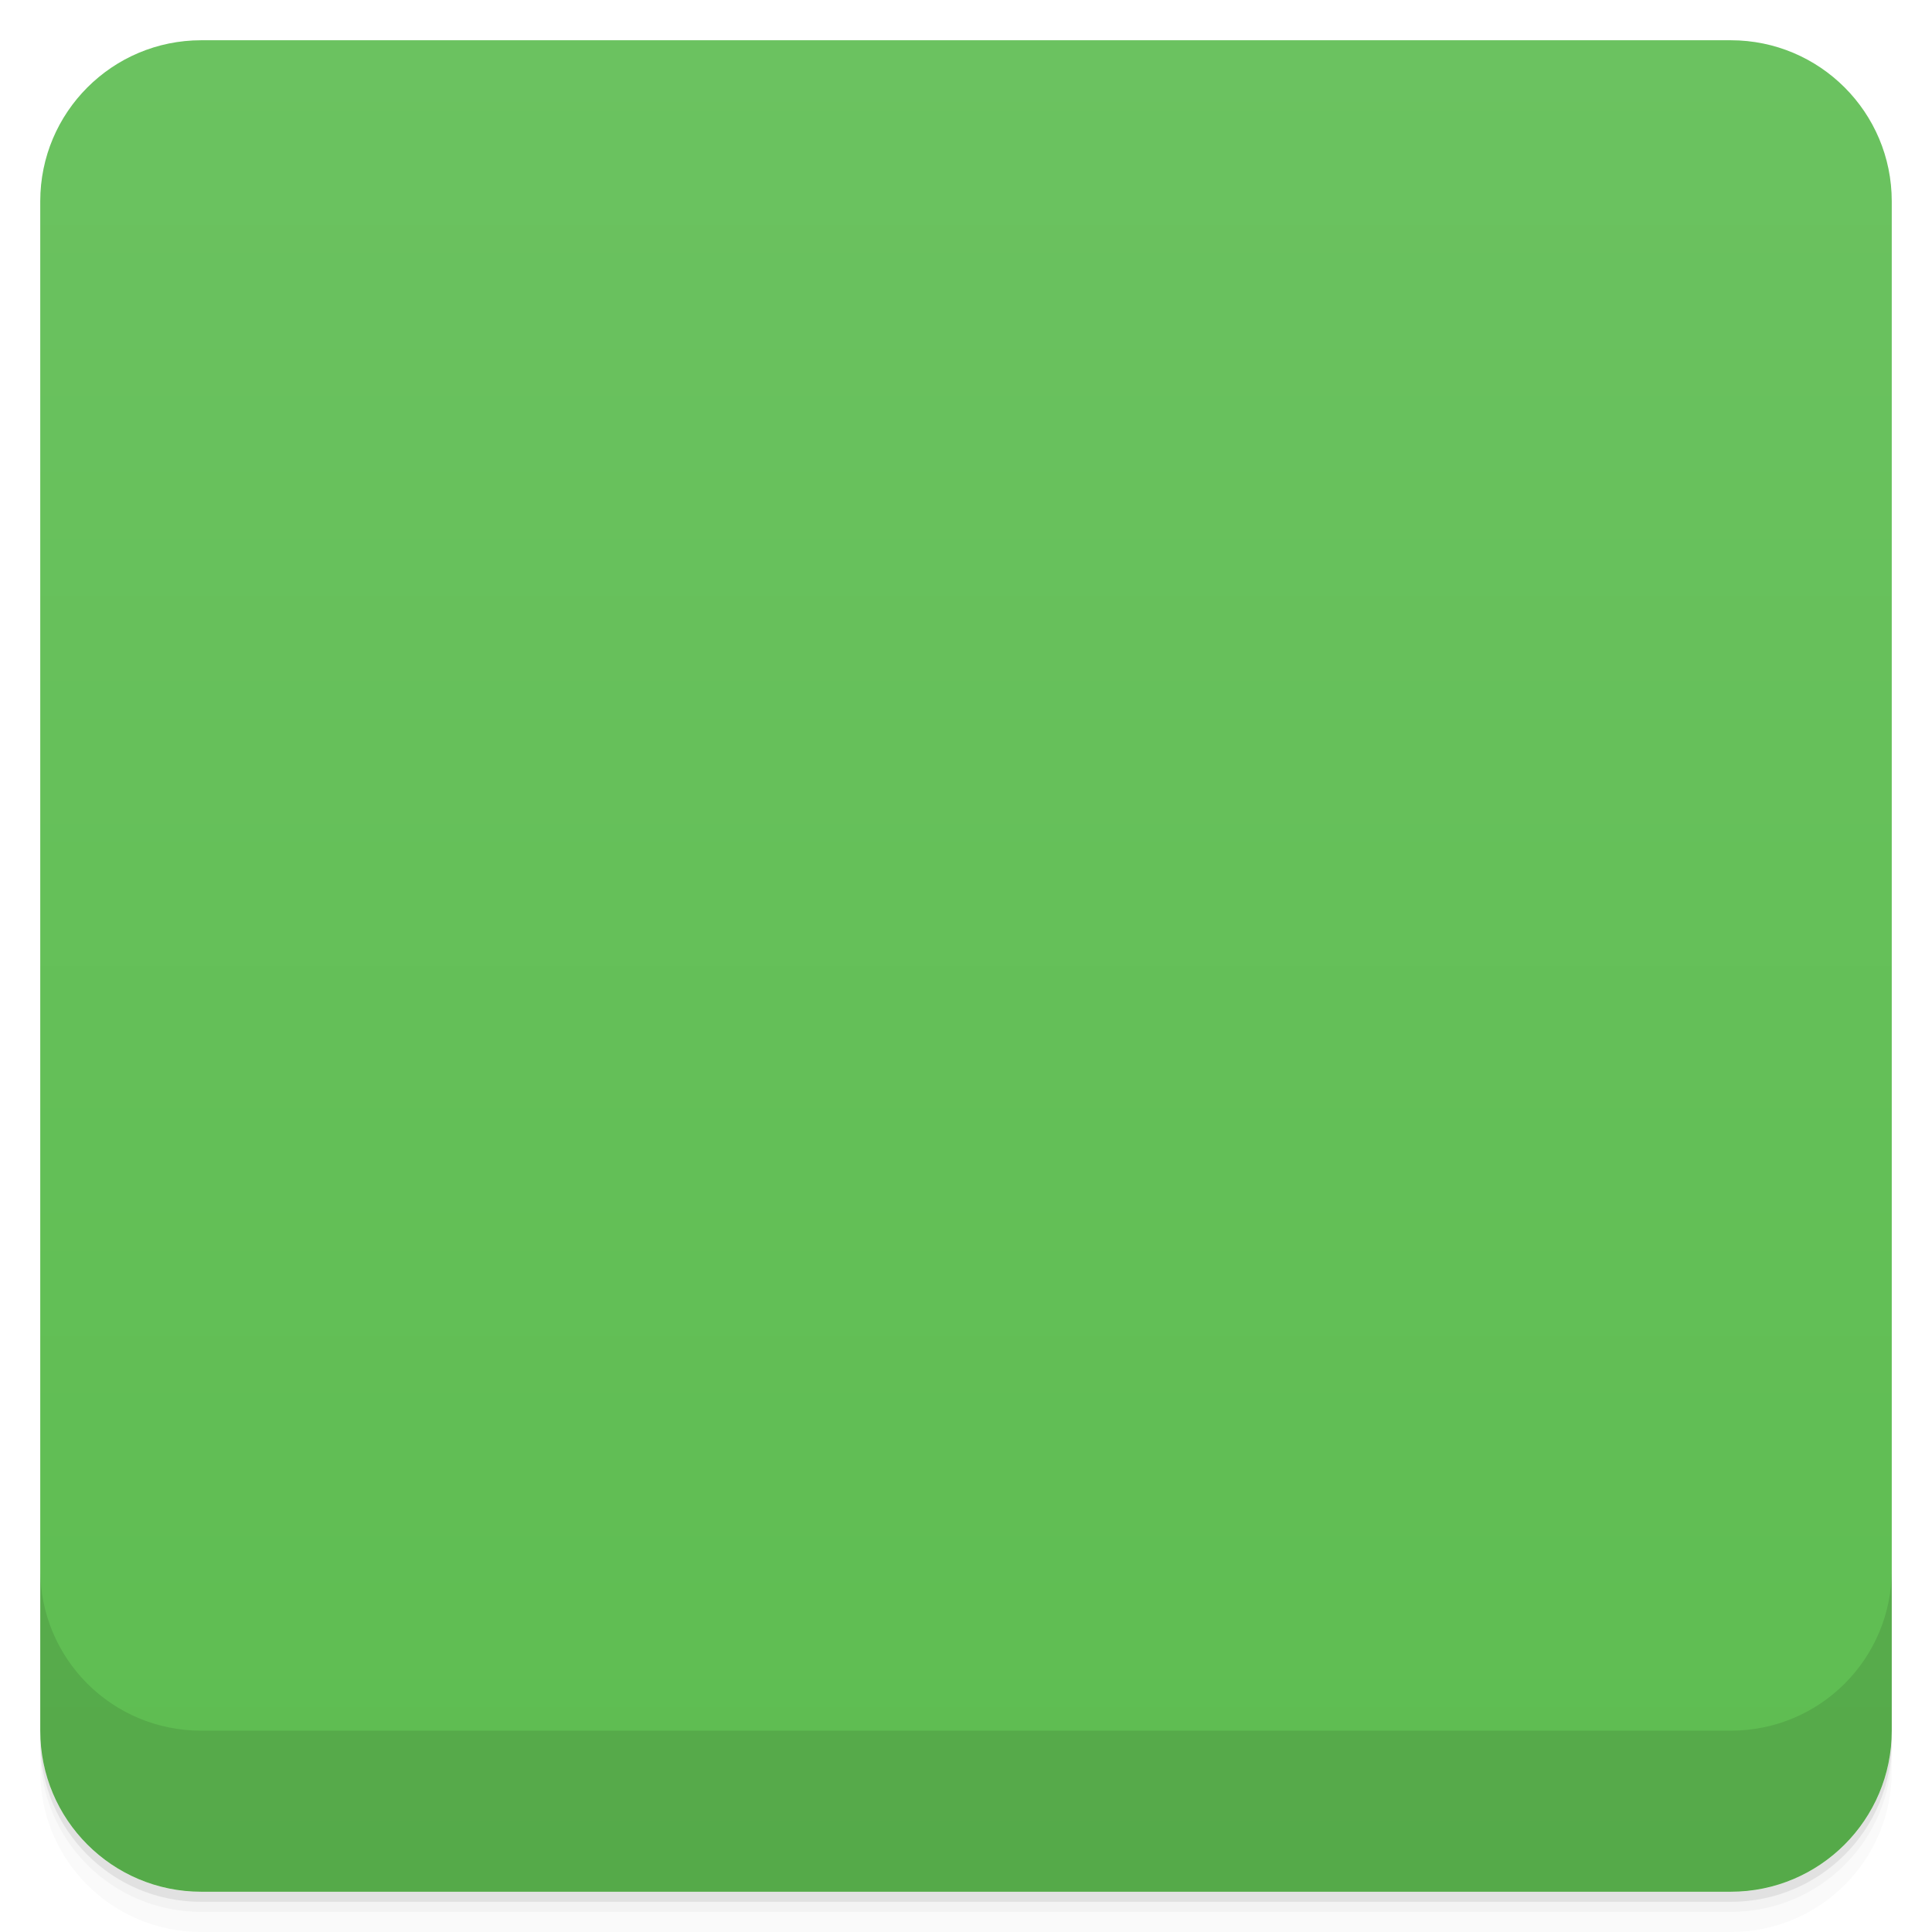
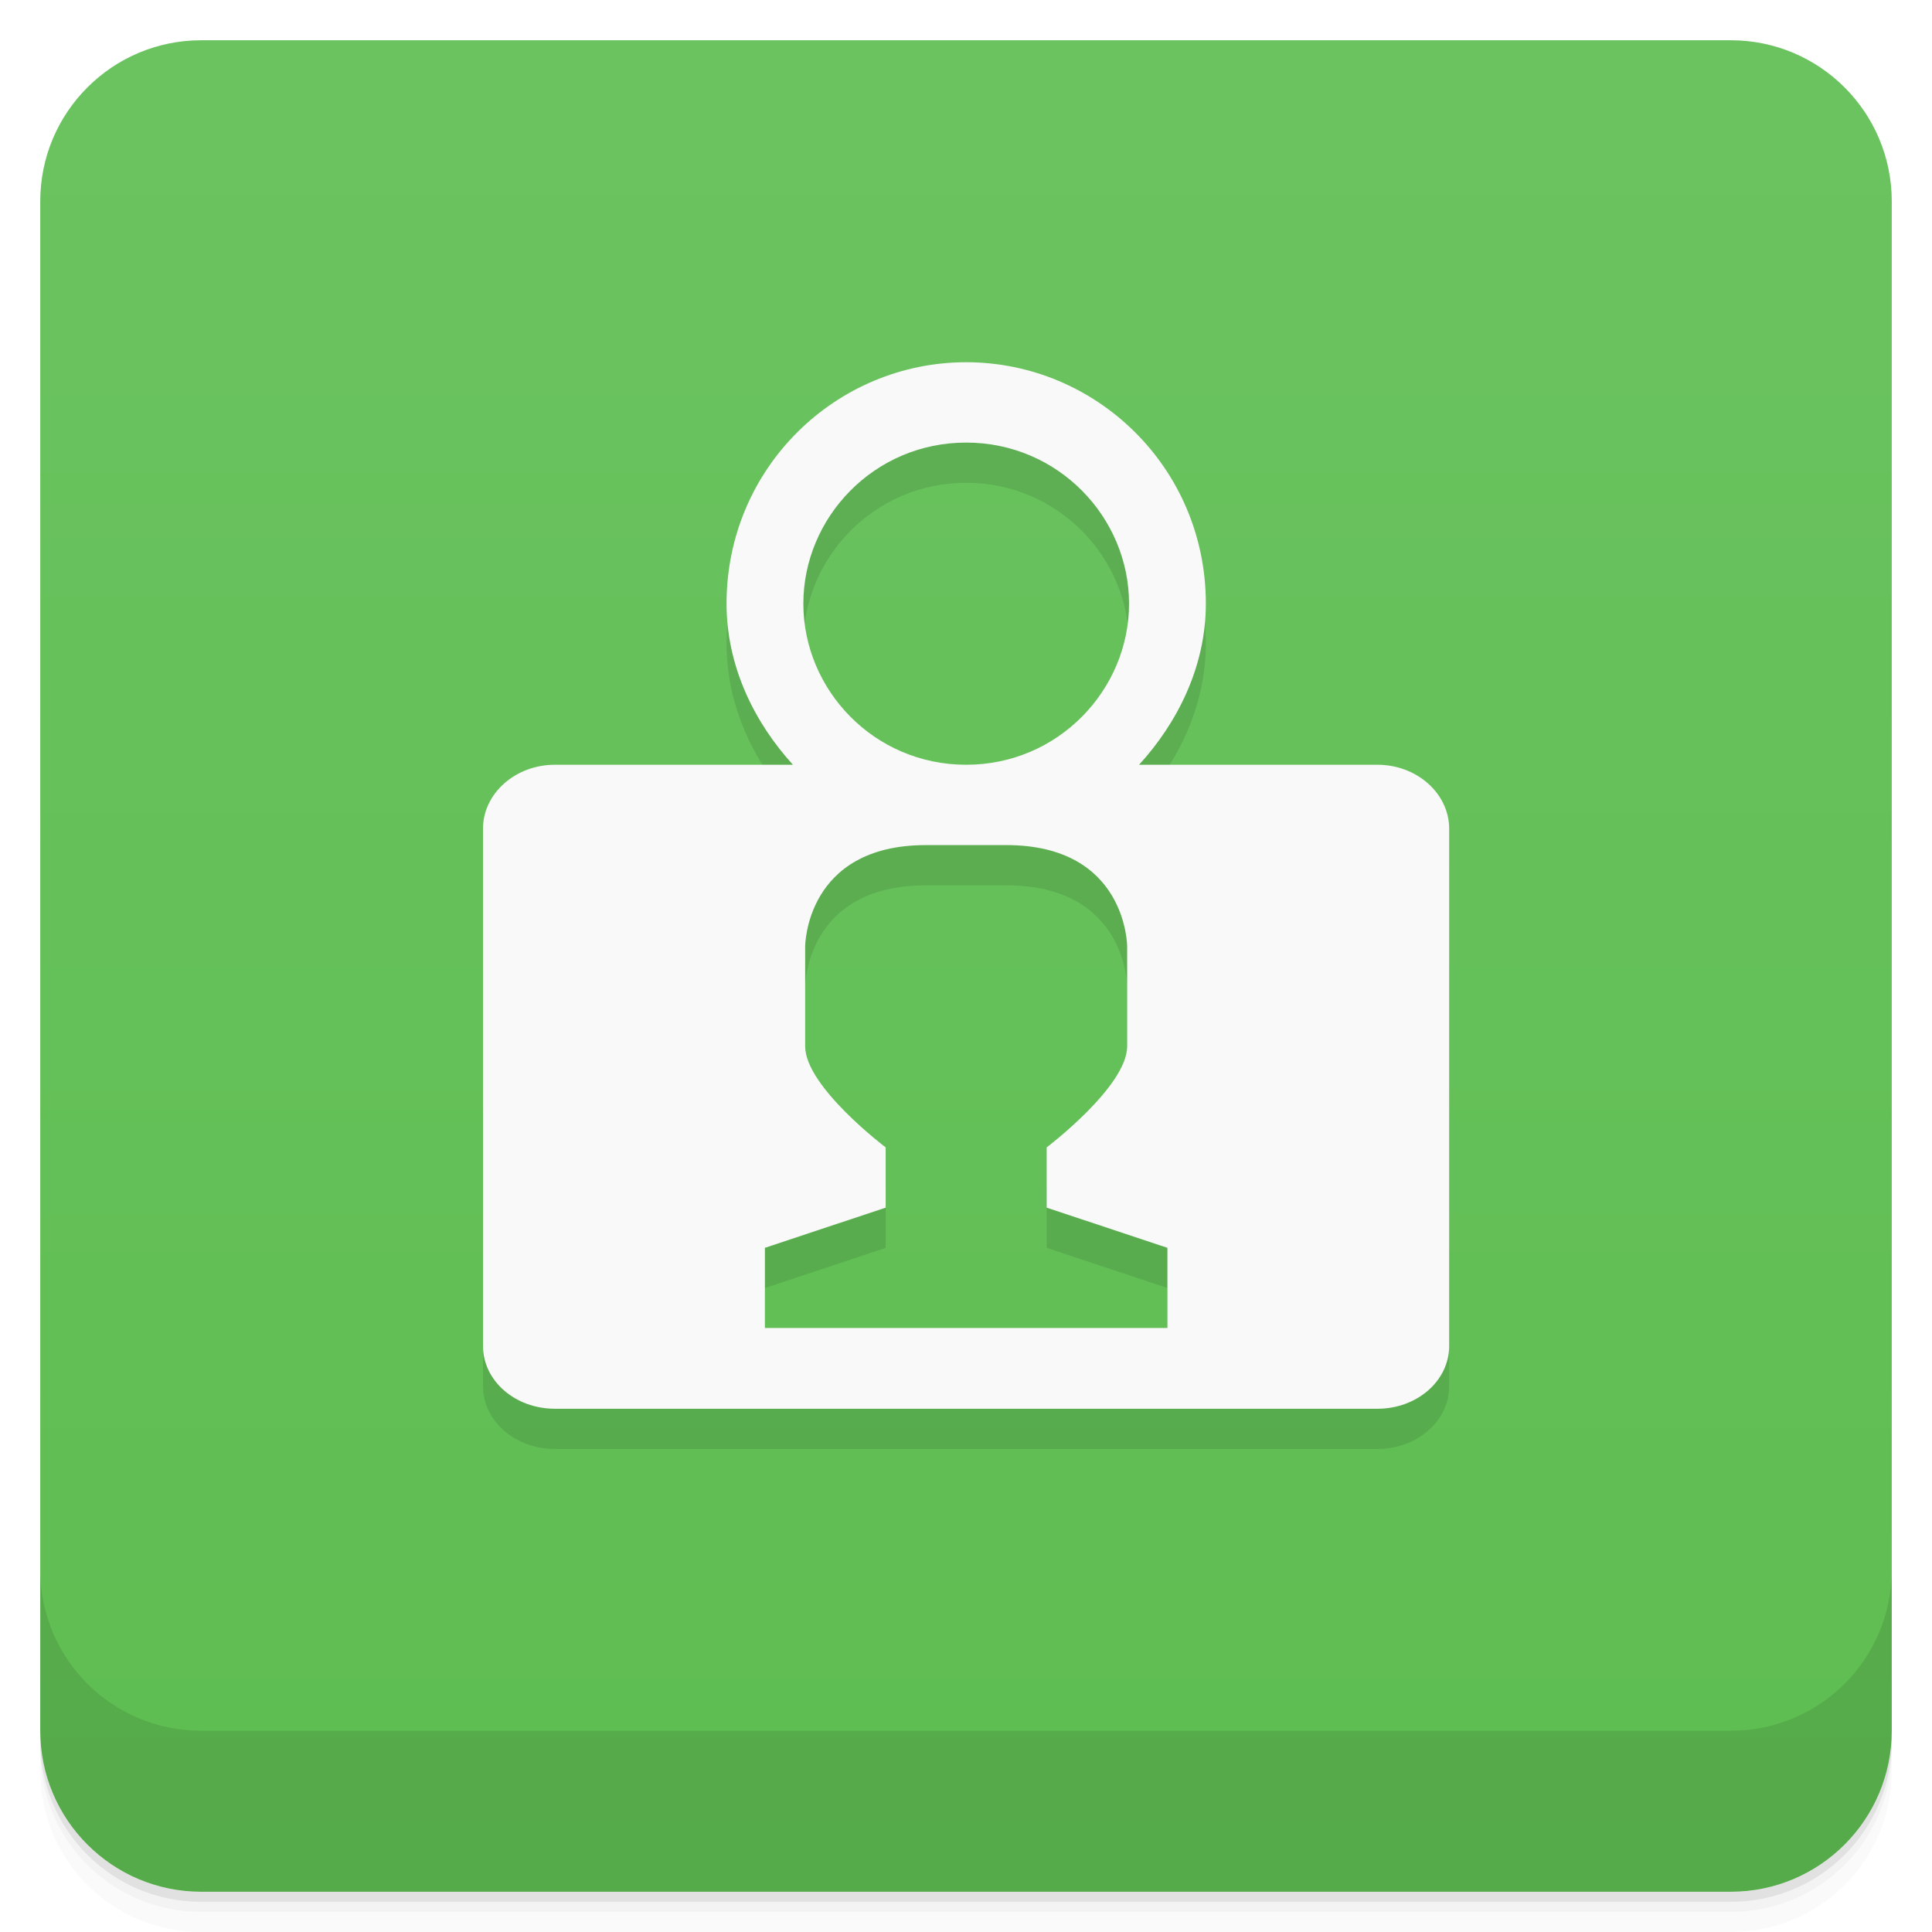
- <svg viewBox="0 0 48 48">
+ <svg xmlns="http://www.w3.org/2000/svg" height="48" width="48" version="1.1" viewBox="0 0 48 48">
  <defs>
-     <linearGradient id="linearGradient3764" x1="1" x2="47" gradientUnits="userSpaceOnUse" gradientTransform="translate(-48,0.00221467)">
-       <stop stop-color="#5ebd51" stop-opacity="1" />
-       <stop offset="1" stop-color="#6bc260" stop-opacity="1" />
+     <linearGradient id="linearGradient4184" y2="-.002" gradientUnits="userSpaceOnUse" y1="-.002" gradientTransform="translate(-48 .00221)" x2="47" x1="1">
+       <stop style="stop-color:#5ebd51" offset="0" />
+       <stop style="stop-color:#6bc360" offset="1" />
    </linearGradient>
-     <clipPath id="clipPath-068788651">
-       <g transform="translate(0,-1004.362)">
-         <rect rx="4" y="1005.36" x="1" height="46" width="46" fill="#1890d0" />
-       </g>
-     </clipPath>
-     <clipPath id="clipPath-081552856">
-       <g transform="translate(0,-1004.362)">
-         <rect rx="4" y="1005.36" x="1" height="46" width="46" fill="#1890d0" />
-       </g>
-     </clipPath>
  </defs>
-   <g>
-     <path d="m 1 43 l 0 0.25 c 0 2.216 1.784 4 4 4 l 38 0 c 2.216 0 4 -1.784 4 -4 l 0 -0.25 c 0 2.216 -1.784 4 -4 4 l -38 0 c -2.216 0 -4 -1.784 -4 -4 z m 0 0.5 l 0 0.5 c 0 2.216 1.784 4 4 4 l 38 0 c 2.216 0 4 -1.784 4 -4 l 0 -0.5 c 0 2.216 -1.784 4 -4 4 l -38 0 c -2.216 0 -4 -1.784 -4 -4 z" opacity="0.02" />
-     <path d="m 1 43.25 l 0 0.25 c 0 2.216 1.784 4 4 4 l 38 0 c 2.216 0 4 -1.784 4 -4 l 0 -0.25 c 0 2.216 -1.784 4 -4 4 l -38 0 c -2.216 0 -4 -1.784 -4 -4 z" opacity="0.05" />
-     <path d="m 1 43 l 0 0.25 c 0 2.216 1.784 4 4 4 l 38 0 c 2.216 0 4 -1.784 4 -4 l 0 -0.25 c 0 2.216 -1.784 4 -4 4 l -38 0 c -2.216 0 -4 -1.784 -4 -4 z" opacity="0.1" />
+   <path style="opacity:.02" d="m1 43v0.25c0 2.216 1.784 4 4 4h38c2.216 0 4-1.784 4-4v-0.25c0 2.216-1.784 4-4 4h-38c-2.216 0-4-1.784-4-4zm0 0.5v0.5c0 2.216 1.784 4 4 4h38c2.216 0 4-1.784 4-4v-0.5c0 2.216-1.784 4-4 4h-38c-2.216 0-4-1.784-4-4z" />
+   <path style="opacity:.05" d="m1 43.25v0.25c0 2.216 1.784 4 4 4h38c2.216 0 4-1.784 4-4v-0.25c0 2.216-1.784 4-4 4h-38c-2.216 0-4-1.784-4-4z" />
+   <path style="opacity:.1" d="m1 43v0.25c0 2.216 1.784 4 4 4h38c2.216 0 4-1.784 4-4v-0.25c0 2.216-1.784 4-4 4h-38c-2.216 0-4-1.784-4-4z" />
+   <rect style="fill:url(#linearGradient4184)" rx="4" transform="rotate(-90)" height="46" width="46" y="1" x="-47" />
+   <g transform="translate(0,-1004.4)">
+     <path style="opacity:.1" d="m1 1043.4v4c0 2.216 1.784 4 4 4h38c2.216 0 4-1.784 4-4v-4c0 2.216-1.784 4-4 4h-38c-2.216 0-4-1.784-4-4z" />
  </g>
-   <g>
-     <rect width="46" height="46" x="-47" y="1" rx="4" transform="matrix(0,-1,1,0,0,0)" fill="url(#linearGradient3764)" fill-opacity="1" />
-   </g>
-   <g>
-     <g clip-path="url(#clipPath-068788651)">
-       <g opacity="0.1">
-         <g>
-           <path d="m 13.781 20 c -0.984 0 -1.785 0.688 -1.785 1.563 l 0 12.875 c 0 0.871 0.801 1.563 1.785 1.563 l 20.438 0 c 0.98 0 1.781 -0.691 1.781 -1.563 l 0 -12.875 c 0 -0.875 -0.801 -1.563 -1.781 -1.563 m -11.219 1.996 l 1.996 0 c 3 0 3 2.504 3 2.504 l 0 2.5 c 0 1 -2 2.5 -2 2.5 l 0 1.5 l 3 1 l 0 1.996 l -10 0 l 0 -1.996 l 3 -1 l 0 -1.5 c 0 0 -2 -1.496 -2 -2.5 l 0 -2.5 c 0 0 0 -2.504 3 -2.504 m -0.008 0" stroke="none" fill-rule="nonzero" fill-opacity="1" fill="#000" />
-           <path d="m -7.525 14.339 c 0 5.673 -5.05 10.271 -11.288 10.271 c -6.235 0 -11.288 -4.598 -11.288 -10.271 c 0 -5.673 5.05 -10.271 11.288 -10.271 c 6.235 0 11.288 4.598 11.288 10.271 m 0 0" transform="matrix(0.442943,0,0,0.486799,32.33333,9.019803)" stroke-opacity="1" stroke="#f9f9f9" stroke-linejoin="miter" stroke-linecap="butt" stroke-width="4.307" stroke-miterlimit="4" fill="#000" />
-         </g>
-       </g>
-     </g>
-   </g>
-   <g>
-     <g clip-path="url(#clipPath-081552856)">
-       <g transform="translate(0,-1)">
-         <g>
-           <path d="m 13.781 20 c -0.984 0 -1.785 0.688 -1.785 1.563 l 0 12.875 c 0 0.871 0.801 1.563 1.785 1.563 l 20.438 0 c 0.98 0 1.781 -0.691 1.781 -1.563 l 0 -12.875 c 0 -0.875 -0.801 -1.563 -1.781 -1.563 m -11.219 1.996 l 1.996 0 c 3 0 3 2.504 3 2.504 l 0 2.5 c 0 1 -2 2.5 -2 2.5 l 0 1.5 l 3 1 l 0 1.996 l -10 0 l 0 -1.996 l 3 -1 l 0 -1.5 c 0 0 -2 -1.496 -2 -2.5 l 0 -2.5 c 0 0 0 -2.504 3 -2.504 m -0.008 0" fill="#f9f9f9" stroke="none" fill-rule="nonzero" fill-opacity="1" />
-           <path d="m -7.525 14.339 c 0 5.673 -5.05 10.271 -11.288 10.271 c -6.235 0 -11.288 -4.598 -11.288 -10.271 c 0 -5.673 5.05 -10.271 11.288 -10.271 c 6.235 0 11.288 4.598 11.288 10.271 m 0 0" transform="matrix(0.442943,0,0,0.486799,32.33333,9.019803)" stroke-opacity="1" fill="none" stroke="#f9f9f9" stroke-linejoin="miter" stroke-linecap="butt" stroke-width="4.307" stroke-miterlimit="4" />
-         </g>
-       </g>
-     </g>
-   </g>
-   <g>
-     <g transform="translate(0,-1004.362)">
-       <path d="m 1 1043.36 0 4 c 0 2.216 1.784 4 4 4 l 38 0 c 2.216 0 4 -1.784 4 -4 l 0 -4 c 0 2.216 -1.784 4 -4 4 l -38 0 c -2.216 0 -4 -1.784 -4 -4 z" opacity="0.1" />
-     </g>
+   <g transform="matrix(1 0 0 .99805 .004 -.93187)">
+     <path style="fill-opacity:0.098" d="m24 10.953c-3.232 0-5.953 2.628-5.953 6.01 0 1.569 0.699 2.965 1.649 4.01h-5.915c-0.984 0-1.785 0.717-1.785 1.592v12.875c0 0.871 0.801 1.564 1.785 1.564h20.438c0.98 0 1.781-0.692 1.781-1.564v-12.875c0-0.875-0.801-1.592-1.781-1.592h-5.923c0.95-1.043 1.659-2.439 1.659-4.01 0-3.384-2.724-6.01-5.955-6.01zm0 2c2.293 0 4.047 1.869 4.047 4.01 0 2.139-1.753 4.01-4.047 4.01-2.293 0-4.045-1.869-4.045-4.01 0-2.139 1.751-4.01 4.045-4.01zm-1 10.02h2c3 0 3 2.525 3 2.525v2.484c0 1-2 2.516-2 2.516v1.5l3 1v1.996h-10v-1.996l3-1v-1.5s-2-1.512-2-2.516v-2.484s0-2.525 3-2.525z" />
+     <path style="fill:#f9f9f9" d="m24 9.951c-3.232 0-5.953 2.628-5.953 6.01 0 1.569 0.699 2.965 1.649 4.01h-5.915c-0.984 0-1.785 0.717-1.785 1.592v12.875c0 0.871 0.801 1.564 1.785 1.564h20.438c0.98 0 1.781-0.692 1.781-1.564v-12.875c0-0.875-0.801-1.592-1.781-1.592h-5.923c0.95-1.043 1.659-2.439 1.659-4.01 0-3.384-2.724-6.01-5.955-6.01zm0 2c2.293 0 4.047 1.869 4.047 4.01 0 2.139-1.753 4.01-4.047 4.01-2.293 0-4.045-1.869-4.045-4.01 0-2.139 1.751-4.01 4.045-4.01zm-1 10.02h2c3 0 3 2.525 3 2.525v2.484c0 1-2 2.516-2 2.516v1.5l3 1v1.996h-10v-1.996l3-1v-1.5s-2-1.512-2-2.516v-2.484s0-2.525 3-2.525z" />
  </g>
</svg>
